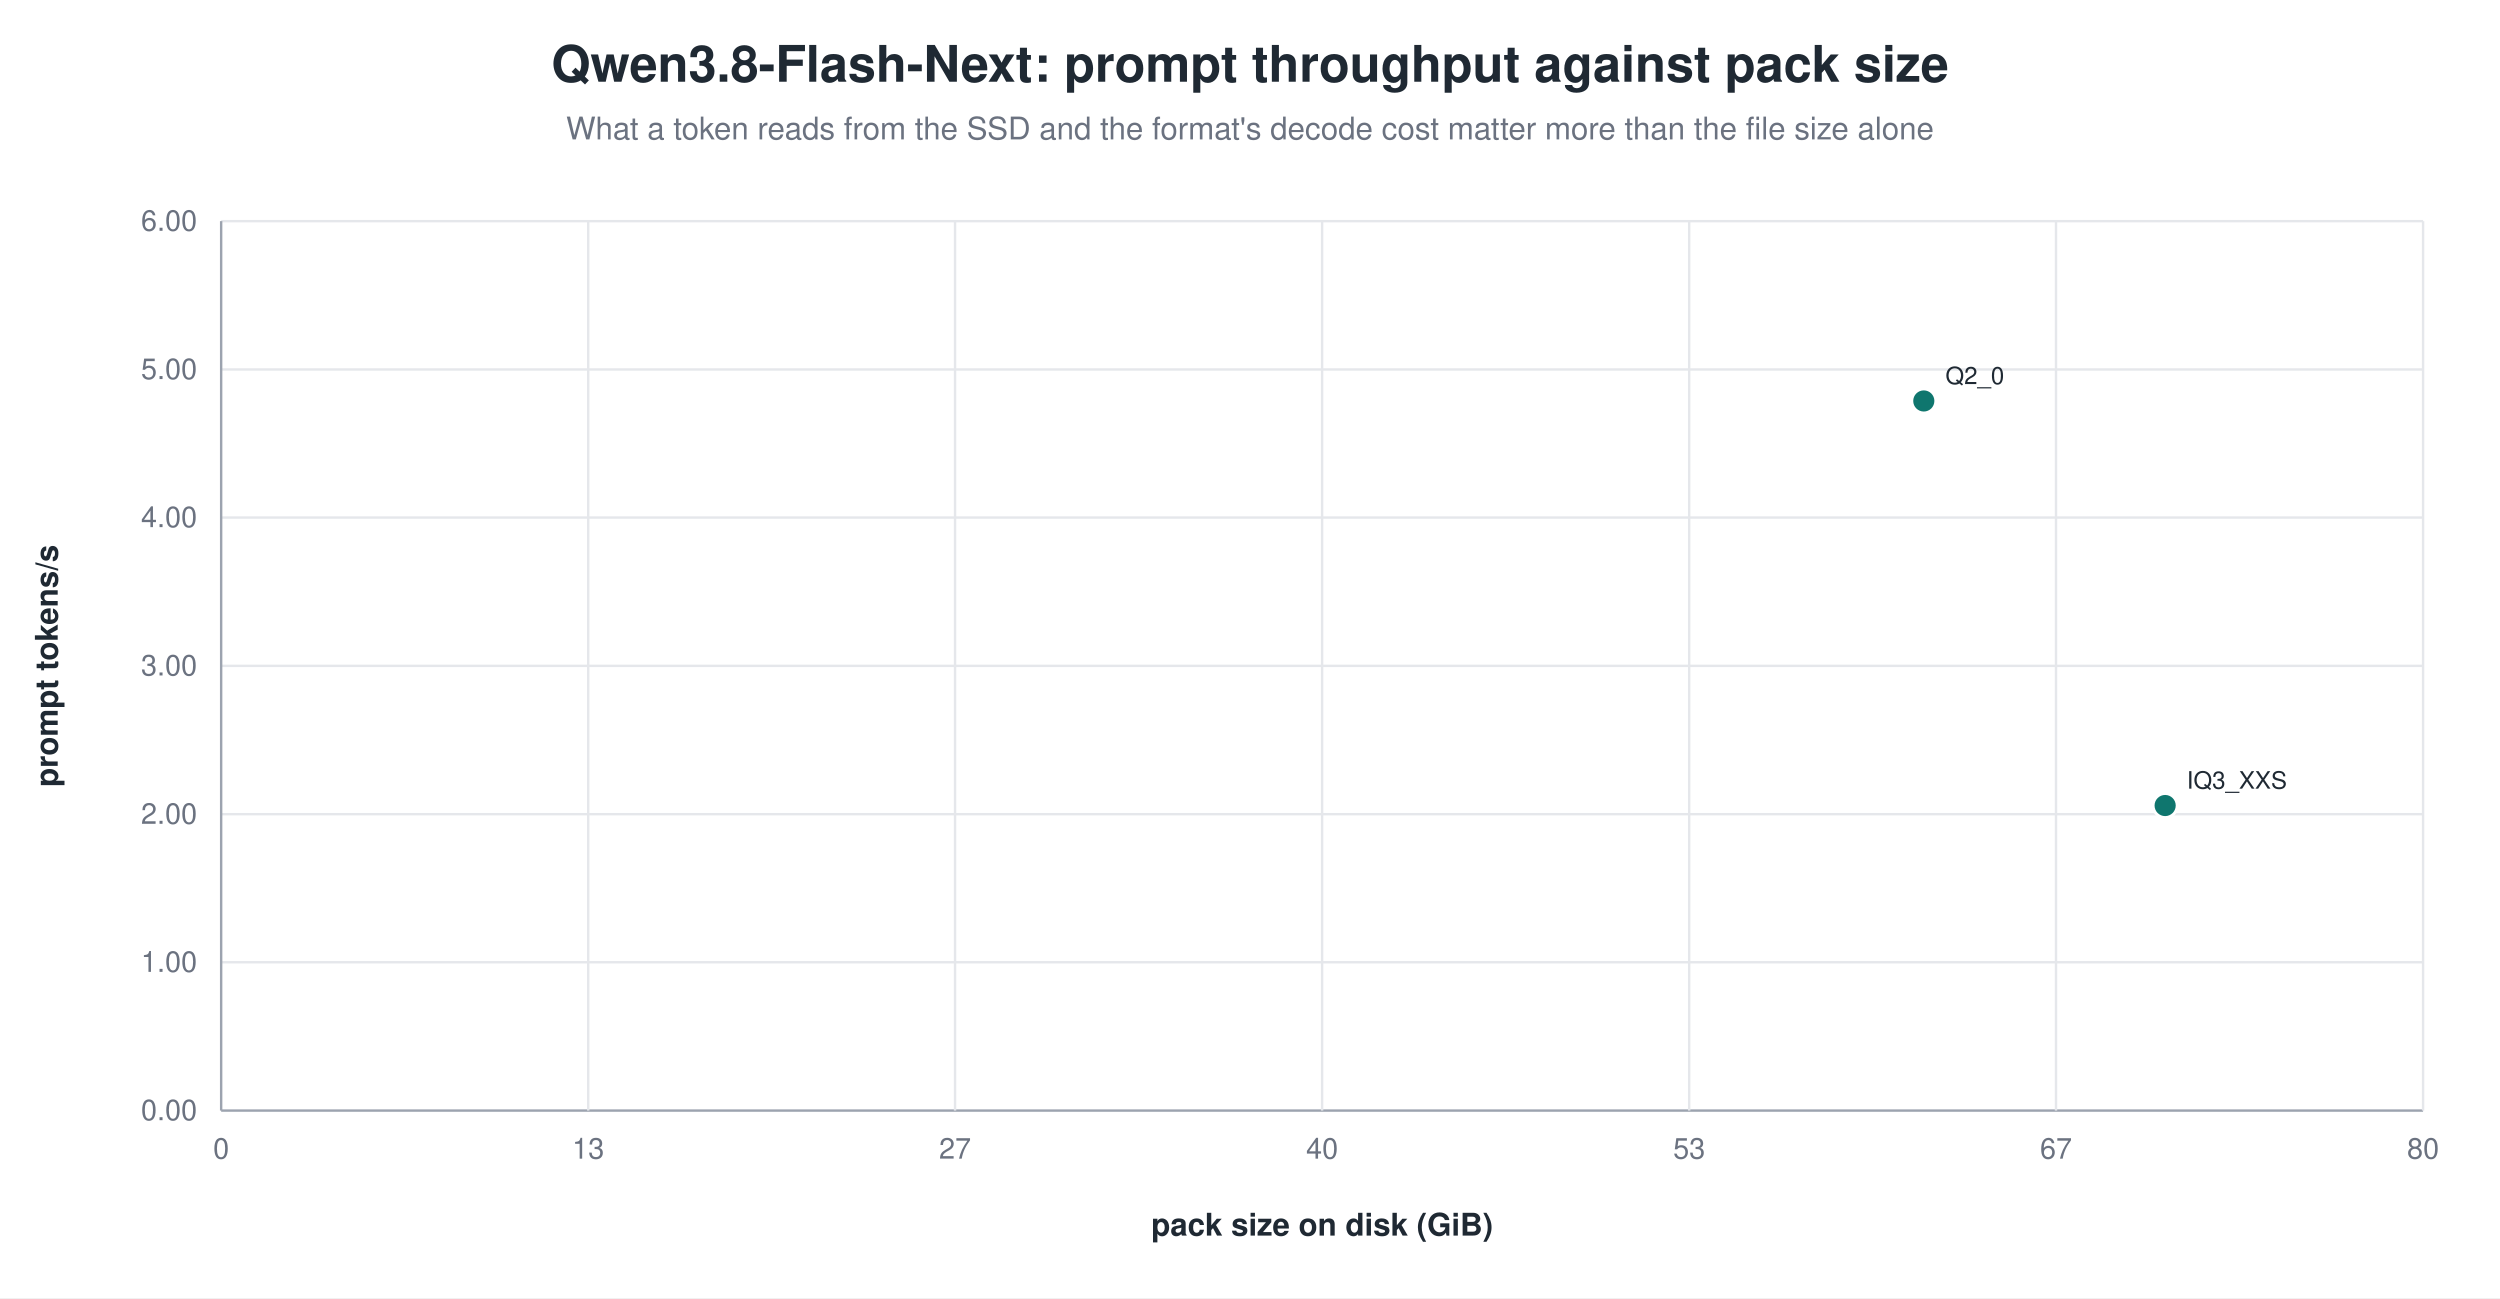
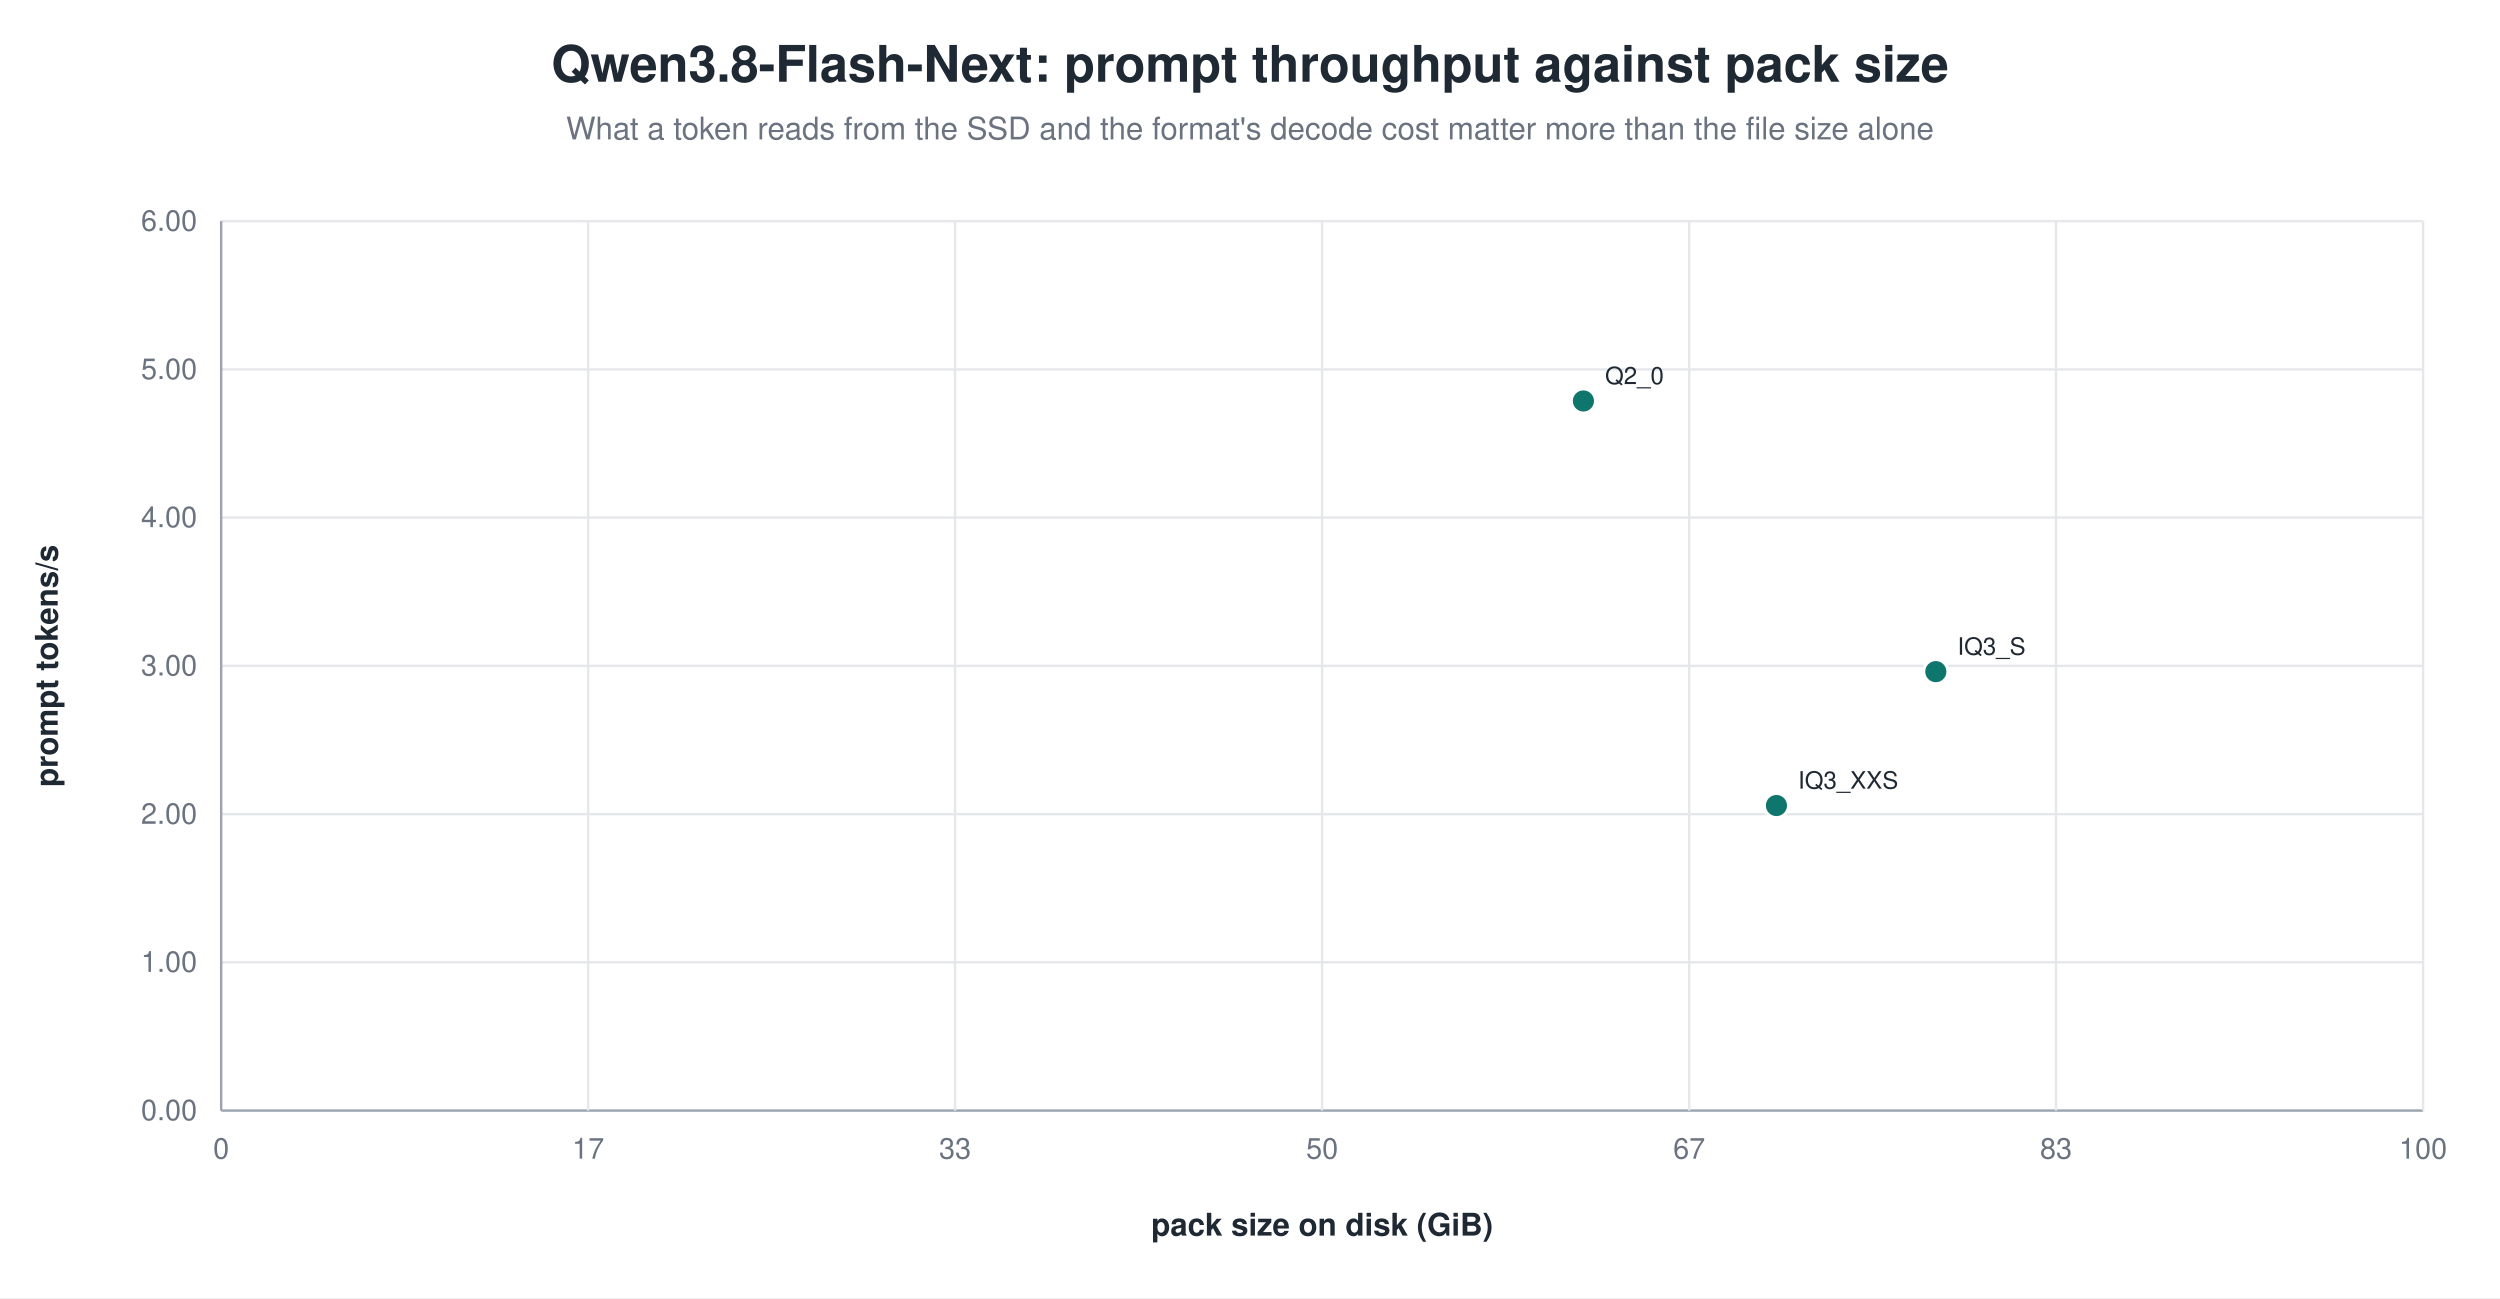
<svg xmlns="http://www.w3.org/2000/svg" width="1040" height="540" viewBox="0 0 1040 540" role="img" aria-label="Qwen3.8-Flash-Next: prompt throughput against pack size">
  <rect width="1040" height="540" fill="white" />
  <text x="520.0" y="34" text-anchor="middle" font-family="Helvetica, Arial, sans-serif" font-size="21" font-weight="600" fill="#1f2933">Qwen3.8-Flash-Next: prompt throughput against pack size</text>
  <text x="520.0" y="58" text-anchor="middle" font-family="Helvetica, Arial, sans-serif" font-size="13" fill="#6b7280">What a token reads from the SSD and the format's decode cost matter more than the file size alone</text>
  <line x1="92.0" y1="462.0" x2="1008.0" y2="462.0" stroke="#9ca3af" stroke-width="1.0" />
  <text x="82.0" y="466.0" text-anchor="end" font-family="Helvetica, Arial, sans-serif" font-size="12" fill="#6b7280" font-weight="400">0.00</text>
  <line x1="92.0" y1="400.3" x2="1008.0" y2="400.3" stroke="#e5e7eb" stroke-width="1.0" />
  <text x="82.0" y="404.3" text-anchor="end" font-family="Helvetica, Arial, sans-serif" font-size="12" fill="#6b7280" font-weight="400">1.00</text>
  <line x1="92.0" y1="338.7" x2="1008.0" y2="338.7" stroke="#e5e7eb" stroke-width="1.0" />
  <text x="82.0" y="342.7" text-anchor="end" font-family="Helvetica, Arial, sans-serif" font-size="12" fill="#6b7280" font-weight="400">2.00</text>
  <line x1="92.0" y1="277.0" x2="1008.0" y2="277.0" stroke="#e5e7eb" stroke-width="1.0" />
  <text x="82.0" y="281.0" text-anchor="end" font-family="Helvetica, Arial, sans-serif" font-size="12" fill="#6b7280" font-weight="400">3.00</text>
  <line x1="92.0" y1="215.3" x2="1008.0" y2="215.3" stroke="#e5e7eb" stroke-width="1.0" />
  <text x="82.0" y="219.3" text-anchor="end" font-family="Helvetica, Arial, sans-serif" font-size="12" fill="#6b7280" font-weight="400">4.00</text>
  <line x1="92.0" y1="153.7" x2="1008.0" y2="153.7" stroke="#e5e7eb" stroke-width="1.0" />
  <text x="82.0" y="157.7" text-anchor="end" font-family="Helvetica, Arial, sans-serif" font-size="12" fill="#6b7280" font-weight="400">5.00</text>
  <line x1="92.0" y1="92.0" x2="1008.0" y2="92.0" stroke="#e5e7eb" stroke-width="1.0" />
  <text x="82.0" y="96.0" text-anchor="end" font-family="Helvetica, Arial, sans-serif" font-size="12" fill="#6b7280" font-weight="400">6.00</text>
  <line x1="92.0" y1="92.0" x2="92.0" y2="462.0" stroke="#9ca3af" stroke-width="1.0" />
  <text x="92.0" y="482.0" text-anchor="middle" font-family="Helvetica, Arial, sans-serif" font-size="12" fill="#6b7280" font-weight="400">0</text>
  <line x1="244.7" y1="92.0" x2="244.7" y2="462.0" stroke="#e5e7eb" stroke-width="1.0" />
-   <text x="244.7" y="482.0" text-anchor="middle" font-family="Helvetica, Arial, sans-serif" font-size="12" fill="#6b7280" font-weight="400">13</text>
+   <text x="244.7" y="482.0" text-anchor="middle" font-family="Helvetica, Arial, sans-serif" font-size="12" fill="#6b7280" font-weight="400">17</text>
  <line x1="397.3" y1="92.0" x2="397.3" y2="462.0" stroke="#e5e7eb" stroke-width="1.0" />
-   <text x="397.3" y="482.0" text-anchor="middle" font-family="Helvetica, Arial, sans-serif" font-size="12" fill="#6b7280" font-weight="400">27</text>
+   <text x="397.3" y="482.0" text-anchor="middle" font-family="Helvetica, Arial, sans-serif" font-size="12" fill="#6b7280" font-weight="400">33</text>
  <line x1="550.0" y1="92.0" x2="550.0" y2="462.0" stroke="#e5e7eb" stroke-width="1.0" />
-   <text x="550.0" y="482.0" text-anchor="middle" font-family="Helvetica, Arial, sans-serif" font-size="12" fill="#6b7280" font-weight="400">40</text>
+   <text x="550.0" y="482.0" text-anchor="middle" font-family="Helvetica, Arial, sans-serif" font-size="12" fill="#6b7280" font-weight="400">50</text>
  <line x1="702.7" y1="92.0" x2="702.7" y2="462.0" stroke="#e5e7eb" stroke-width="1.0" />
-   <text x="702.7" y="482.0" text-anchor="middle" font-family="Helvetica, Arial, sans-serif" font-size="12" fill="#6b7280" font-weight="400">53</text>
+   <text x="702.7" y="482.0" text-anchor="middle" font-family="Helvetica, Arial, sans-serif" font-size="12" fill="#6b7280" font-weight="400">67</text>
  <line x1="855.3" y1="92.0" x2="855.3" y2="462.0" stroke="#e5e7eb" stroke-width="1.0" />
-   <text x="855.3" y="482.0" text-anchor="middle" font-family="Helvetica, Arial, sans-serif" font-size="12" fill="#6b7280" font-weight="400">67</text>
+   <text x="855.3" y="482.0" text-anchor="middle" font-family="Helvetica, Arial, sans-serif" font-size="12" fill="#6b7280" font-weight="400">83</text>
  <line x1="1008.0" y1="92.0" x2="1008.0" y2="462.0" stroke="#e5e7eb" stroke-width="1.0" />
-   <text x="1008.0" y="482.0" text-anchor="middle" font-family="Helvetica, Arial, sans-serif" font-size="12" fill="#6b7280" font-weight="400">80</text>
+   <text x="1008.0" y="482.0" text-anchor="middle" font-family="Helvetica, Arial, sans-serif" font-size="12" fill="#6b7280" font-weight="400">100</text>
  <text x="24.0" y="277.0" text-anchor="middle" font-family="Helvetica, Arial, sans-serif" font-size="13" fill="#1f2933" font-weight="600" transform="rotate(-90.0 24.0 277.0)">prompt tokens/s</text>
  <text x="550.0" y="514.0" text-anchor="middle" font-family="Helvetica, Arial, sans-serif" font-size="13" fill="#1f2933" font-weight="600">pack size on disk (GiB)</text>
-   <circle cx="800.3" cy="166.8" r="5.0" fill="#0f766e" stroke="white" stroke-width="1.2" opacity="1.00" />
-   <text x="809.3" y="159.8" text-anchor="start" font-family="Helvetica, Arial, sans-serif" font-size="10" fill="#1f2933" font-weight="500">Q2_0</text>
-   <circle cx="900.7" cy="335.1" r="5.0" fill="#0f766e" stroke="white" stroke-width="1.2" opacity="1.00" />
-   <text x="909.7" y="328.1" text-anchor="start" font-family="Helvetica, Arial, sans-serif" font-size="10" fill="#1f2933" font-weight="500">IQ3_XXS</text>
+   <circle cx="658.7" cy="166.8" r="5.0" fill="#0f766e" stroke="white" stroke-width="1.2" opacity="1.00" />
+   <text x="667.7" y="159.8" text-anchor="start" font-family="Helvetica, Arial, sans-serif" font-size="10" fill="#1f2933" font-weight="500">Q2_0</text>
+   <circle cx="739.0" cy="335.1" r="5.0" fill="#0f766e" stroke="white" stroke-width="1.2" opacity="1.00" />
+   <text x="748.0" y="328.1" text-anchor="start" font-family="Helvetica, Arial, sans-serif" font-size="10" fill="#1f2933" font-weight="500">IQ3_XXS</text>
+   <circle cx="805.3" cy="279.4" r="5.0" fill="#0f766e" stroke="white" stroke-width="1.2" opacity="1.00" />
+   <text x="814.3" y="272.4" text-anchor="start" font-family="Helvetica, Arial, sans-serif" font-size="10" fill="#1f2933" font-weight="500">IQ3_S</text>
</svg>
